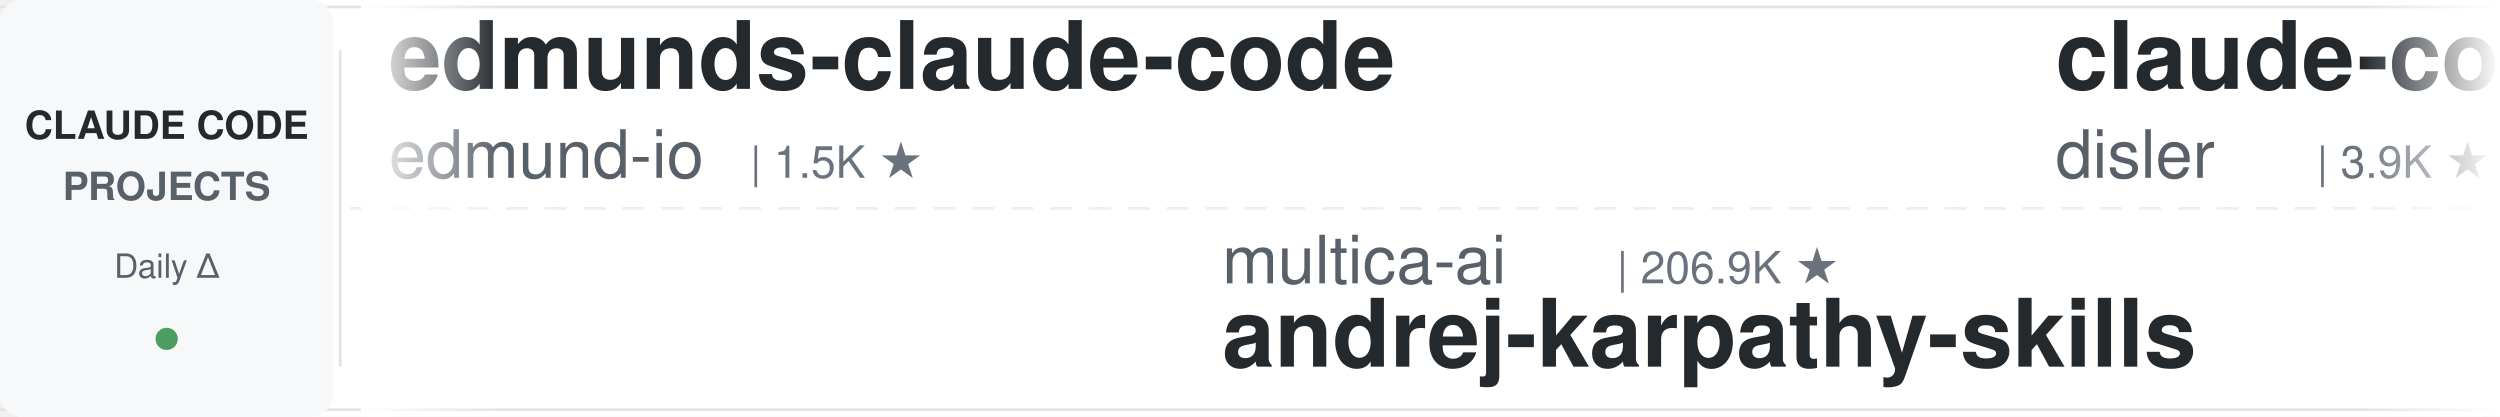
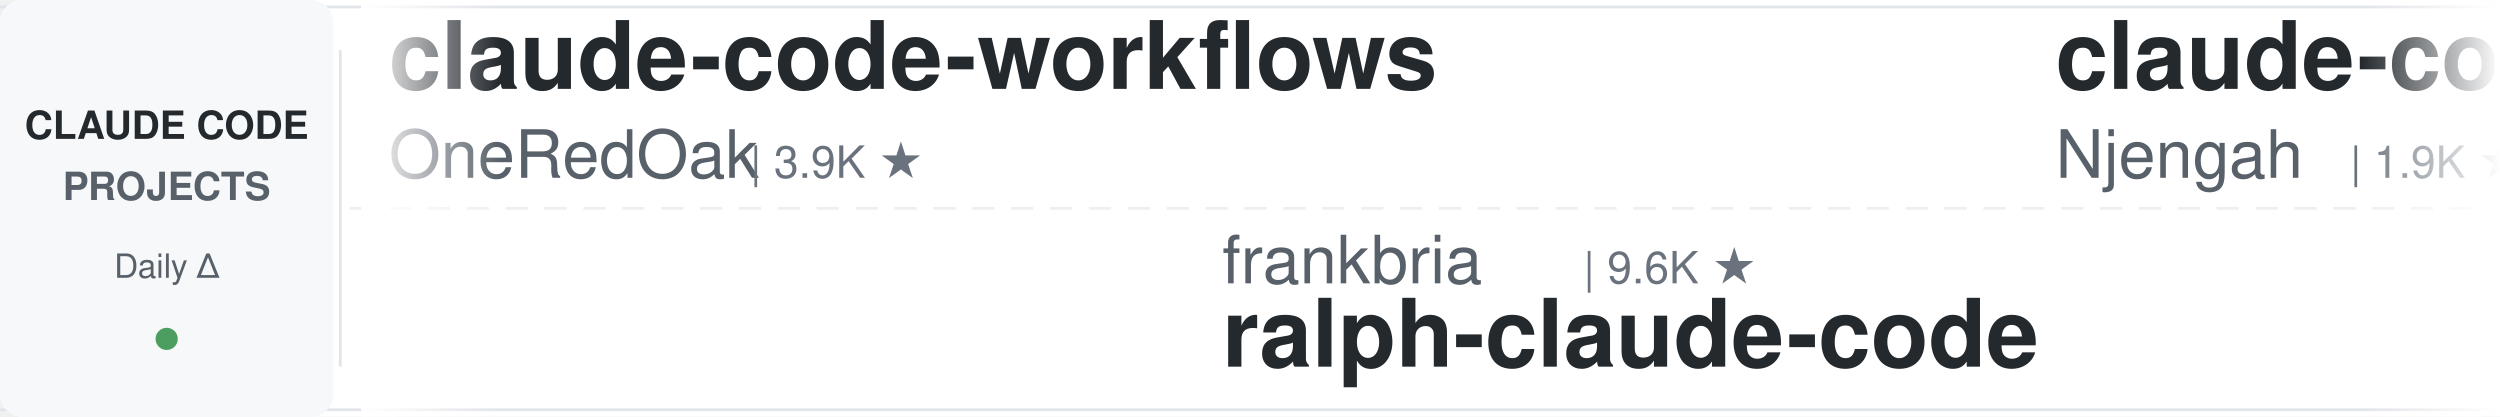
<svg xmlns="http://www.w3.org/2000/svg" width="900" height="150">
  <defs>
    <linearGradient id="leftFade" x1="0%" y1="0%" x2="100%" y2="0%">
      <stop offset="0%" style="stop-color:#ffffff;stop-opacity:1" />
      <stop offset="100%" style="stop-color:#ffffff;stop-opacity:0" />
    </linearGradient>
    <linearGradient id="rightFade" x1="0%" y1="0%" x2="100%" y2="0%">
      <stop offset="0%" style="stop-color:#ffffff;stop-opacity:0" />
      <stop offset="100%" style="stop-color:#ffffff;stop-opacity:1" />
    </linearGradient>
  </defs>
  <rect width="900" height="150" fill="#ffffff" rx="8" />
  <rect x="0" y="2" width="900" height="1" fill="#e1e4e8" />
  <rect x="0" y="147" width="900" height="1" fill="#e1e4e8" />
  <line x1="0" y1="75" x2="900" y2="75" stroke="#e1e4e8" stroke-width="1" stroke-dasharray="8 6" opacity="0.6" />
  <rect x="0" y="0" width="120" height="150" fill="#f6f8fa" rx="8" />
  <text x="60" y="50" font-family="-apple-system, BlinkMacSystemFont, 'Segoe UI', Helvetica, Arial, sans-serif" font-size="14" font-weight="600" fill="#24292e" text-anchor="middle">CLAUDE CODE</text>
  <text x="60" y="72" font-family="-apple-system, BlinkMacSystemFont, 'Segoe UI', Helvetica, Arial, sans-serif" font-size="14" font-weight="600" fill="#586069" text-anchor="middle">PROJECTS</text>
  <text x="60" y="100" font-family="-apple-system, BlinkMacSystemFont, 'Segoe UI', Helvetica, Arial, sans-serif" font-size="12" font-weight="500" fill="#586069" text-anchor="middle">Daily Δ</text>
  <circle cx="60" cy="122" r="4" fill="#22863a" opacity="0.8" />
  <rect x="122" y="18" width="1" height="114" fill="#e1e4e8" />
  <clipPath id="tickerClip">
    <rect x="130" y="0" width="770" height="150" />
  </clipPath>
  <g clip-path="url(#tickerClip)">
    <g id="tickerItems">
      <animateTransform attributeName="transform" attributeType="XML" type="translate" from="0 0" to="-3000 0" dur="54s" repeatCount="indefinite" />
      <g transform="translate(0, 0)">
-         <text x="140" y="32" font-family="-apple-system, BlinkMacSystemFont, 'Segoe UI', Helvetica, Arial, sans-serif" font-size="34" font-weight="600" fill="#24292e">edmunds-claude-code</text>
-         <text x="140" y="64" font-family="-apple-system, BlinkMacSystemFont, 'Segoe UI', Helvetica, Arial, sans-serif" font-size="24" font-weight="400" fill="#586069">edmund-io</text>
-         <text x="270" y="64" font-family="-apple-system, BlinkMacSystemFont, 'Segoe UI', Helvetica, Arial, sans-serif" font-size="16" font-weight="500" fill="#6a737d">| 1.5K ★</text>
+         <text x="140" y="32" font-family="-apple-system, BlinkMacSystemFont, 'Segoe UI', Helvetica, Arial, sans-serif" font-size="34" font-weight="600" fill="#24292e">claude-code-workflows</text>
+         <text x="140" y="64" font-family="-apple-system, BlinkMacSystemFont, 'Segoe UI', Helvetica, Arial, sans-serif" font-size="24" font-weight="400" fill="#586069">OneRedOak</text>
+         <text x="270" y="64" font-family="-apple-system, BlinkMacSystemFont, 'Segoe UI', Helvetica, Arial, sans-serif" font-size="16" font-weight="500" fill="#6a737d">| 3.9K ★</text>
      </g>
      <g transform="translate(300, 0)">
-         <text x="140" y="102" font-family="-apple-system, BlinkMacSystemFont, 'Segoe UI', Helvetica, Arial, sans-serif" font-size="24" font-weight="400" fill="#586069">multica-ai</text>
-         <text x="282" y="102" font-family="-apple-system, BlinkMacSystemFont, 'Segoe UI', Helvetica, Arial, sans-serif" font-size="16" font-weight="500" fill="#6a737d">| 206.9K ★</text>
-         <text x="140" y="132" font-family="-apple-system, BlinkMacSystemFont, 'Segoe UI', Helvetica, Arial, sans-serif" font-size="34" font-weight="600" fill="#24292e">andrej-karpathy-skills</text>
+         <text x="140" y="102" font-family="-apple-system, BlinkMacSystemFont, 'Segoe UI', Helvetica, Arial, sans-serif" font-size="24" font-weight="400" fill="#586069">frankbria</text>
+         <text x="270" y="102" font-family="-apple-system, BlinkMacSystemFont, 'Segoe UI', Helvetica, Arial, sans-serif" font-size="16" font-weight="500" fill="#6a737d">| 9.6K ★</text>
+         <text x="140" y="132" font-family="-apple-system, BlinkMacSystemFont, 'Segoe UI', Helvetica, Arial, sans-serif" font-size="34" font-weight="600" fill="#24292e">ralph-claude-code</text>
      </g>
      <g transform="translate(600, 0)">
-         <text x="140" y="32" font-family="-apple-system, BlinkMacSystemFont, 'Segoe UI', Helvetica, Arial, sans-serif" font-size="34" font-weight="600" fill="#24292e">claude-code-hooks-master...</text>
-         <text x="140" y="64" font-family="-apple-system, BlinkMacSystemFont, 'Segoe UI', Helvetica, Arial, sans-serif" font-size="24" font-weight="400" fill="#586069">disler</text>
-         <text x="234" y="64" font-family="-apple-system, BlinkMacSystemFont, 'Segoe UI', Helvetica, Arial, sans-serif" font-size="16" font-weight="500" fill="#6a737d">| 3.9K ★</text>
+         <text x="140" y="32" font-family="-apple-system, BlinkMacSystemFont, 'Segoe UI', Helvetica, Arial, sans-serif" font-size="34" font-weight="600" fill="#24292e">claude-code-cheat-sheet</text>
+         <text x="140" y="64" font-family="-apple-system, BlinkMacSystemFont, 'Segoe UI', Helvetica, Arial, sans-serif" font-size="24" font-weight="400" fill="#586069">Njengah</text>
+         <text x="246" y="64" font-family="-apple-system, BlinkMacSystemFont, 'Segoe UI', Helvetica, Arial, sans-serif" font-size="16" font-weight="500" fill="#6a737d">| 1.9K ★</text>
      </g>
      <g transform="translate(900, 0)">
-         <text x="140" y="102" font-family="-apple-system, BlinkMacSystemFont, 'Segoe UI', Helvetica, Arial, sans-serif" font-size="24" font-weight="400" fill="#586069">https-deeplearning-ai</text>
-         <text x="414" y="102" font-family="-apple-system, BlinkMacSystemFont, 'Segoe UI', Helvetica, Arial, sans-serif" font-size="16" font-weight="500" fill="#6a737d">| 544 ★</text>
-         <text x="140" y="132" font-family="-apple-system, BlinkMacSystemFont, 'Segoe UI', Helvetica, Arial, sans-serif" font-size="34" font-weight="600" fill="#24292e">sc-claude-code-files</text>
+         <text x="140" y="102" font-family="-apple-system, BlinkMacSystemFont, 'Segoe UI', Helvetica, Arial, sans-serif" font-size="24" font-weight="400" fill="#586069">Alishahryar1</text>
+         <text x="306" y="102" font-family="-apple-system, BlinkMacSystemFont, 'Segoe UI', Helvetica, Arial, sans-serif" font-size="16" font-weight="500" fill="#6a737d">| 49.6K ★</text>
+         <text x="140" y="132" font-family="-apple-system, BlinkMacSystemFont, 'Segoe UI', Helvetica, Arial, sans-serif" font-size="34" font-weight="600" fill="#24292e">free-claude-code</text>
      </g>
      <g transform="translate(1200, 0)">
-         <text x="140" y="32" font-family="-apple-system, BlinkMacSystemFont, 'Segoe UI', Helvetica, Arial, sans-serif" font-size="34" font-weight="600" fill="#24292e">awesome-claude-code-tool...</text>
-         <text x="140" y="64" font-family="-apple-system, BlinkMacSystemFont, 'Segoe UI', Helvetica, Arial, sans-serif" font-size="24" font-weight="400" fill="#586069">rohitg00</text>
-         <text x="258" y="64" font-family="-apple-system, BlinkMacSystemFont, 'Segoe UI', Helvetica, Arial, sans-serif" font-size="16" font-weight="500" fill="#6a737d">| 2.5K ★</text>
+         <text x="140" y="32" font-family="-apple-system, BlinkMacSystemFont, 'Segoe UI', Helvetica, Arial, sans-serif" font-size="34" font-weight="600" fill="#24292e">claude-code-rev</text>
+         <text x="140" y="64" font-family="-apple-system, BlinkMacSystemFont, 'Segoe UI', Helvetica, Arial, sans-serif" font-size="24" font-weight="400" fill="#586069">oboard</text>
+         <text x="234" y="64" font-family="-apple-system, BlinkMacSystemFont, 'Segoe UI', Helvetica, Arial, sans-serif" font-size="16" font-weight="500" fill="#6a737d">| 3.3K ★</text>
      </g>
      <g transform="translate(1500, 0)">
-         <text x="140" y="102" font-family="-apple-system, BlinkMacSystemFont, 'Segoe UI', Helvetica, Arial, sans-serif" font-size="24" font-weight="400" fill="#586069">Yuyz0112</text>
-         <text x="258" y="102" font-family="-apple-system, BlinkMacSystemFont, 'Segoe UI', Helvetica, Arial, sans-serif" font-size="16" font-weight="500" fill="#6a737d">| 2.4K ★</text>
-         <text x="140" y="132" font-family="-apple-system, BlinkMacSystemFont, 'Segoe UI', Helvetica, Arial, sans-serif" font-size="34" font-weight="600" fill="#24292e">claude-code-reverse</text>
+         <text x="140" y="102" font-family="-apple-system, BlinkMacSystemFont, 'Segoe UI', Helvetica, Arial, sans-serif" font-size="24" font-weight="400" fill="#586069">nicedreamzapp</text>
+         <text x="318" y="102" font-family="-apple-system, BlinkMacSystemFont, 'Segoe UI', Helvetica, Arial, sans-serif" font-size="16" font-weight="500" fill="#6a737d">| 3.2K ★</text>
+         <text x="140" y="132" font-family="-apple-system, BlinkMacSystemFont, 'Segoe UI', Helvetica, Arial, sans-serif" font-size="34" font-weight="600" fill="#24292e">claude-code-local</text>
      </g>
      <g transform="translate(1800, 0)">
-         <text x="140" y="32" font-family="-apple-system, BlinkMacSystemFont, 'Segoe UI', Helvetica, Arial, sans-serif" font-size="34" font-weight="600" fill="#24292e">claude-code-book</text>
-         <text x="140" y="64" font-family="-apple-system, BlinkMacSystemFont, 'Segoe UI', Helvetica, Arial, sans-serif" font-size="24" font-weight="400" fill="#586069">lintsinghua</text>
-         <text x="294" y="64" font-family="-apple-system, BlinkMacSystemFont, 'Segoe UI', Helvetica, Arial, sans-serif" font-size="16" font-weight="500" fill="#6a737d">| 4.1K ★</text>
+         <text x="140" y="32" font-family="-apple-system, BlinkMacSystemFont, 'Segoe UI', Helvetica, Arial, sans-serif" font-size="34" font-weight="600" fill="#24292e">claude-code-source-build</text>
+         <text x="140" y="64" font-family="-apple-system, BlinkMacSystemFont, 'Segoe UI', Helvetica, Arial, sans-serif" font-size="24" font-weight="400" fill="#586069">andrew-kramer-inno</text>
+         <text x="378" y="64" font-family="-apple-system, BlinkMacSystemFont, 'Segoe UI', Helvetica, Arial, sans-serif" font-size="16" font-weight="500" fill="#6a737d">| 593 ★</text>
      </g>
      <g transform="translate(2100, 0)">
-         <text x="140" y="102" font-family="-apple-system, BlinkMacSystemFont, 'Segoe UI', Helvetica, Arial, sans-serif" font-size="24" font-weight="400" fill="#586069">huangserva</text>
-         <text x="282" y="102" font-family="-apple-system, BlinkMacSystemFont, 'Segoe UI', Helvetica, Arial, sans-serif" font-size="16" font-weight="500" fill="#6a737d">| 625 ★</text>
-         <text x="140" y="132" font-family="-apple-system, BlinkMacSystemFont, 'Segoe UI', Helvetica, Arial, sans-serif" font-size="34" font-weight="600" fill="#24292e">claude-code-cli</text>
+         <text x="140" y="102" font-family="-apple-system, BlinkMacSystemFont, 'Segoe UI', Helvetica, Arial, sans-serif" font-size="24" font-weight="400" fill="#586069">ding113</text>
+         <text x="246" y="102" font-family="-apple-system, BlinkMacSystemFont, 'Segoe UI', Helvetica, Arial, sans-serif" font-size="16" font-weight="500" fill="#6a737d">| 3.3K ★</text>
+         <text x="140" y="132" font-family="-apple-system, BlinkMacSystemFont, 'Segoe UI', Helvetica, Arial, sans-serif" font-size="34" font-weight="600" fill="#24292e">claude-code-hub</text>
      </g>
      <g transform="translate(2400, 0)">
-         <text x="140" y="32" font-family="-apple-system, BlinkMacSystemFont, 'Segoe UI', Helvetica, Arial, sans-serif" font-size="34" font-weight="600" fill="#24292e">claude-code-showcase</text>
-         <text x="140" y="64" font-family="-apple-system, BlinkMacSystemFont, 'Segoe UI', Helvetica, Arial, sans-serif" font-size="24" font-weight="400" fill="#586069">ChrisWiles</text>
-         <text x="282" y="64" font-family="-apple-system, BlinkMacSystemFont, 'Segoe UI', Helvetica, Arial, sans-serif" font-size="16" font-weight="500" fill="#6a737d">| 6.0K ★</text>
+         <text x="140" y="32" font-family="-apple-system, BlinkMacSystemFont, 'Segoe UI', Helvetica, Arial, sans-serif" font-size="34" font-weight="600" fill="#24292e">claude-code-prompts</text>
+         <text x="140" y="64" font-family="-apple-system, BlinkMacSystemFont, 'Segoe UI', Helvetica, Arial, sans-serif" font-size="24" font-weight="400" fill="#586069">repowise-dev</text>
+         <text x="306" y="64" font-family="-apple-system, BlinkMacSystemFont, 'Segoe UI', Helvetica, Arial, sans-serif" font-size="16" font-weight="500" fill="#6a737d">| 1.2K ★</text>
      </g>
      <g transform="translate(2700, 0)">
-         <text x="140" y="102" font-family="-apple-system, BlinkMacSystemFont, 'Segoe UI', Helvetica, Arial, sans-serif" font-size="24" font-weight="400" fill="#586069">Maciek-roboblog</text>
-         <text x="342" y="102" font-family="-apple-system, BlinkMacSystemFont, 'Segoe UI', Helvetica, Arial, sans-serif" font-size="16" font-weight="500" fill="#6a737d">| 8.7K ★</text>
-         <text x="140" y="132" font-family="-apple-system, BlinkMacSystemFont, 'Segoe UI', Helvetica, Arial, sans-serif" font-size="34" font-weight="600" fill="#24292e">Claude-Code-Usage-Monito...</text>
+         <text x="140" y="102" font-family="-apple-system, BlinkMacSystemFont, 'Segoe UI', Helvetica, Arial, sans-serif" font-size="24" font-weight="400" fill="#586069">centminmod</text>
+         <text x="282" y="102" font-family="-apple-system, BlinkMacSystemFont, 'Segoe UI', Helvetica, Arial, sans-serif" font-size="16" font-weight="500" fill="#6a737d">| 2.6K ★</text>
+         <text x="140" y="132" font-family="-apple-system, BlinkMacSystemFont, 'Segoe UI', Helvetica, Arial, sans-serif" font-size="34" font-weight="600" fill="#24292e">my-claude-code-setup</text>
      </g>
      <g transform="translate(3000, 0)">
-         <text x="140" y="32" font-family="-apple-system, BlinkMacSystemFont, 'Segoe UI', Helvetica, Arial, sans-serif" font-size="34" font-weight="600" fill="#24292e">edmunds-claude-code</text>
-         <text x="140" y="64" font-family="-apple-system, BlinkMacSystemFont, 'Segoe UI', Helvetica, Arial, sans-serif" font-size="24" font-weight="400" fill="#586069">edmund-io</text>
-         <text x="270" y="64" font-family="-apple-system, BlinkMacSystemFont, 'Segoe UI', Helvetica, Arial, sans-serif" font-size="16" font-weight="500" fill="#6a737d">| 1.5K ★</text>
+         <text x="140" y="32" font-family="-apple-system, BlinkMacSystemFont, 'Segoe UI', Helvetica, Arial, sans-serif" font-size="34" font-weight="600" fill="#24292e">claude-code-workflows</text>
+         <text x="140" y="64" font-family="-apple-system, BlinkMacSystemFont, 'Segoe UI', Helvetica, Arial, sans-serif" font-size="24" font-weight="400" fill="#586069">OneRedOak</text>
+         <text x="270" y="64" font-family="-apple-system, BlinkMacSystemFont, 'Segoe UI', Helvetica, Arial, sans-serif" font-size="16" font-weight="500" fill="#6a737d">| 3.9K ★</text>
      </g>
      <g transform="translate(3300, 0)">
-         <text x="140" y="102" font-family="-apple-system, BlinkMacSystemFont, 'Segoe UI', Helvetica, Arial, sans-serif" font-size="24" font-weight="400" fill="#586069">multica-ai</text>
-         <text x="282" y="102" font-family="-apple-system, BlinkMacSystemFont, 'Segoe UI', Helvetica, Arial, sans-serif" font-size="16" font-weight="500" fill="#6a737d">| 206.9K ★</text>
-         <text x="140" y="132" font-family="-apple-system, BlinkMacSystemFont, 'Segoe UI', Helvetica, Arial, sans-serif" font-size="34" font-weight="600" fill="#24292e">andrej-karpathy-skills</text>
+         <text x="140" y="102" font-family="-apple-system, BlinkMacSystemFont, 'Segoe UI', Helvetica, Arial, sans-serif" font-size="24" font-weight="400" fill="#586069">frankbria</text>
+         <text x="270" y="102" font-family="-apple-system, BlinkMacSystemFont, 'Segoe UI', Helvetica, Arial, sans-serif" font-size="16" font-weight="500" fill="#6a737d">| 9.6K ★</text>
+         <text x="140" y="132" font-family="-apple-system, BlinkMacSystemFont, 'Segoe UI', Helvetica, Arial, sans-serif" font-size="34" font-weight="600" fill="#24292e">ralph-claude-code</text>
      </g>
      <g transform="translate(3600, 0)">
-         <text x="140" y="32" font-family="-apple-system, BlinkMacSystemFont, 'Segoe UI', Helvetica, Arial, sans-serif" font-size="34" font-weight="600" fill="#24292e">claude-code-hooks-master...</text>
-         <text x="140" y="64" font-family="-apple-system, BlinkMacSystemFont, 'Segoe UI', Helvetica, Arial, sans-serif" font-size="24" font-weight="400" fill="#586069">disler</text>
-         <text x="234" y="64" font-family="-apple-system, BlinkMacSystemFont, 'Segoe UI', Helvetica, Arial, sans-serif" font-size="16" font-weight="500" fill="#6a737d">| 3.9K ★</text>
+         <text x="140" y="32" font-family="-apple-system, BlinkMacSystemFont, 'Segoe UI', Helvetica, Arial, sans-serif" font-size="34" font-weight="600" fill="#24292e">claude-code-cheat-sheet</text>
+         <text x="140" y="64" font-family="-apple-system, BlinkMacSystemFont, 'Segoe UI', Helvetica, Arial, sans-serif" font-size="24" font-weight="400" fill="#586069">Njengah</text>
+         <text x="246" y="64" font-family="-apple-system, BlinkMacSystemFont, 'Segoe UI', Helvetica, Arial, sans-serif" font-size="16" font-weight="500" fill="#6a737d">| 1.9K ★</text>
      </g>
      <g transform="translate(3900, 0)">
-         <text x="140" y="102" font-family="-apple-system, BlinkMacSystemFont, 'Segoe UI', Helvetica, Arial, sans-serif" font-size="24" font-weight="400" fill="#586069">https-deeplearning-ai</text>
-         <text x="414" y="102" font-family="-apple-system, BlinkMacSystemFont, 'Segoe UI', Helvetica, Arial, sans-serif" font-size="16" font-weight="500" fill="#6a737d">| 544 ★</text>
-         <text x="140" y="132" font-family="-apple-system, BlinkMacSystemFont, 'Segoe UI', Helvetica, Arial, sans-serif" font-size="34" font-weight="600" fill="#24292e">sc-claude-code-files</text>
+         <text x="140" y="102" font-family="-apple-system, BlinkMacSystemFont, 'Segoe UI', Helvetica, Arial, sans-serif" font-size="24" font-weight="400" fill="#586069">Alishahryar1</text>
+         <text x="306" y="102" font-family="-apple-system, BlinkMacSystemFont, 'Segoe UI', Helvetica, Arial, sans-serif" font-size="16" font-weight="500" fill="#6a737d">| 49.6K ★</text>
+         <text x="140" y="132" font-family="-apple-system, BlinkMacSystemFont, 'Segoe UI', Helvetica, Arial, sans-serif" font-size="34" font-weight="600" fill="#24292e">free-claude-code</text>
      </g>
    </g>
  </g>
  <rect x="130" y="0" width="50" height="150" fill="url(#leftFade)" />
  <rect x="850" y="0" width="50" height="150" fill="url(#rightFade)" />
</svg>
